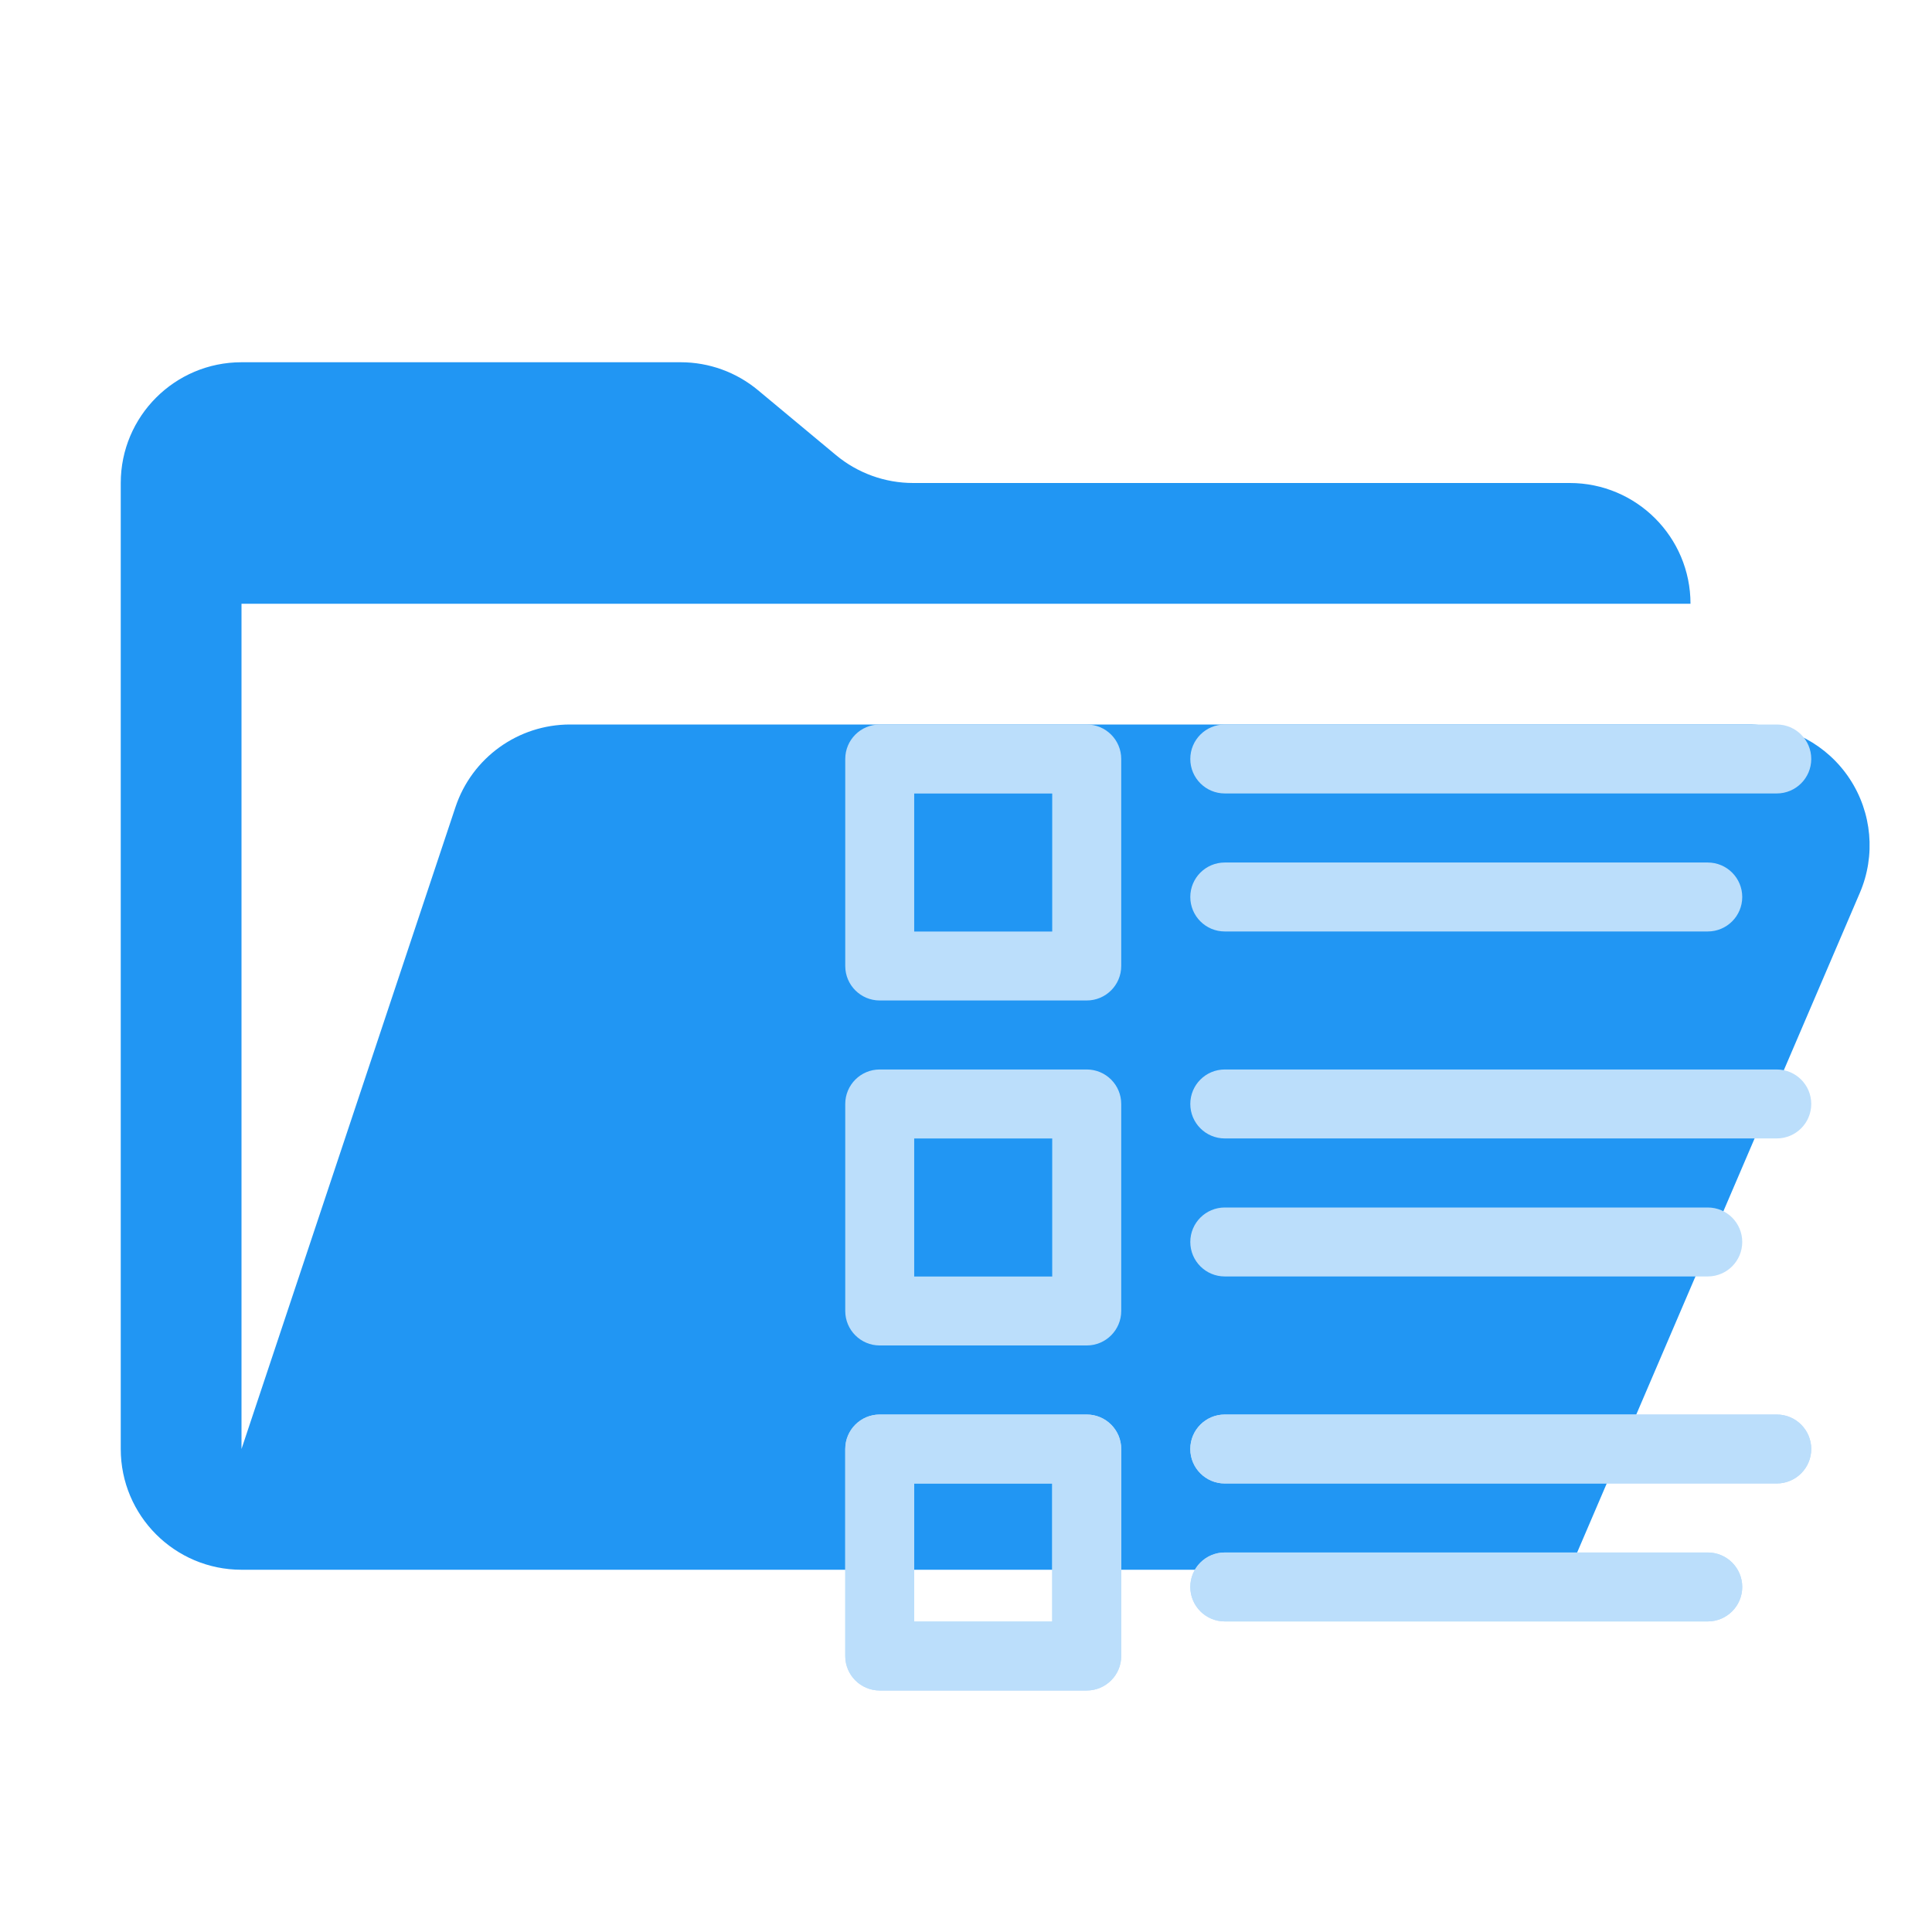
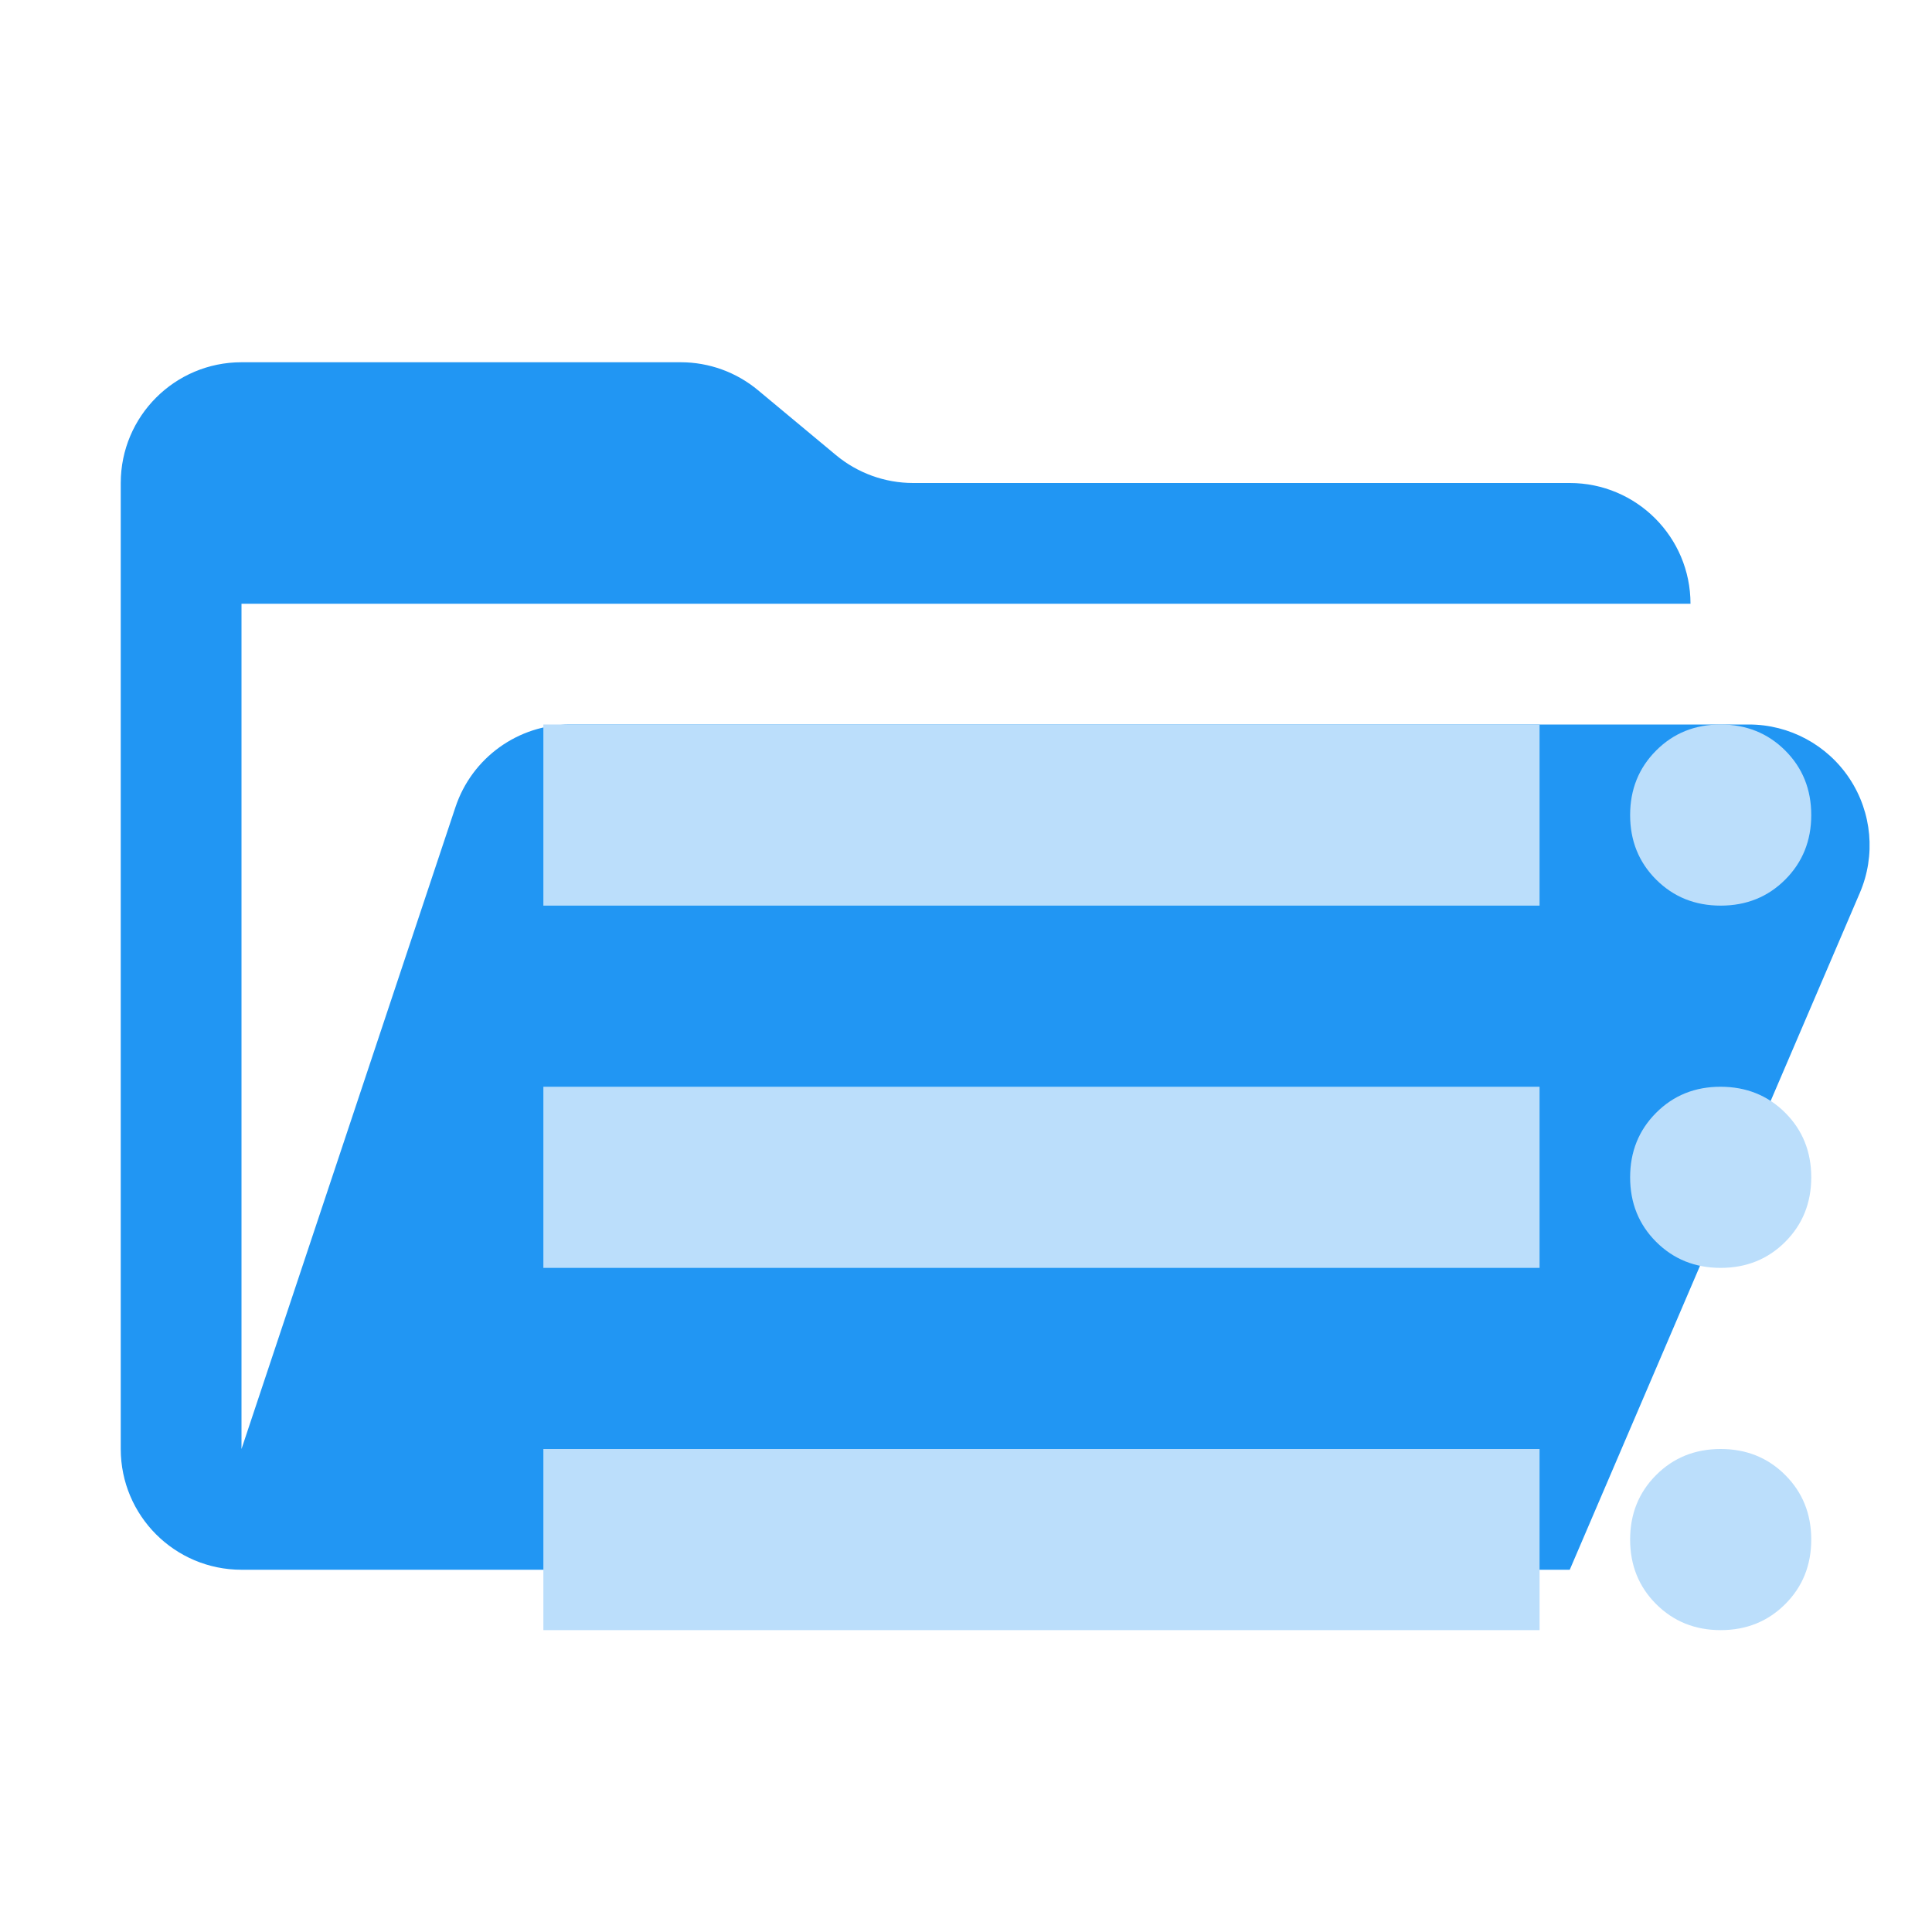
<svg xmlns="http://www.w3.org/2000/svg" version="1.1" viewBox="0 0 32 32">
  <path d="M28.967 12H9.442a2 2 0 0 0-1.898 1.368L4 24V10h24a2 2 0 0 0-2-2H15.124a2 2 0 0 1-1.28-.464l-1.288-1.072A2 2 0 0 0 11.276 6H4a2 2 0 0 0-2 2v16a2 2 0 0 0 2 2h22l4.805-11.212A2 2 0 0 0 28.967 12" fill="#2196f3" />
-   <g fill="#bbdefb" stroke-linecap="round" stroke-linejoin="round">
-     <g stroke-width=".571">
-       <path d="m14.571 12a0.571 0.571 0 0 0-0.571 0.571v3.429a0.571 0.571 0 0 0 0.571 0.571h3.429a0.571 0.571 0 0 0 0.571-0.571v-3.429a0.571 0.571 0 0 0-0.571-0.571zm0.571 1.143h2.286v2.286h-2.286z" />
-       <path d="m14.571 17.714a0.571 0.571 0 0 0-0.571 0.571v3.429a0.571 0.571 0 0 0 0.571 0.571h3.429a0.571 0.571 0 0 0 0.571-0.571v-3.429a0.571 0.571 0 0 0-0.571-0.571zm0.571 1.143h2.286v2.286h-2.286z" />
-       <path d="m20.286 17.714a0.571 0.571 0 0 0-0.571 0.571 0.571 0.571 0 0 0 0.571 0.571h9.143a0.571 0.571 0 0 0 0.571-0.571 0.571 0.571 0 0 0-0.571-0.571z" />
-       <path d="m20.286 20a0.571 0.571 0 0 0-0.571 0.571 0.571 0.571 0 0 0 0.571 0.571h8a0.571 0.571 0 0 0 0.571-0.571 0.571 0.571 0 0 0-0.571-0.571z" />
-     </g>
-     <path d="m14.571 23.429a0.571 0.571 0 0 0-0.571 0.571v3.429a0.571 0.571 0 0 0 0.571 0.571h3.429a0.571 0.571 0 0 0 0.571-0.571v-3.429a0.571 0.571 0 0 0-0.571-0.571zm0.571 1.143h2.286v2.286h-2.286z" stroke-width="1.143" />
-     <g stroke-width=".571">
-       <path d="m20.286 23.429a0.571 0.571 0 0 0-0.571 0.571 0.571 0.571 0 0 0 0.571 0.571h9.143a0.571 0.571 0 0 0 0.571-0.571 0.571 0.571 0 0 0-0.571-0.571z" />
-       <path d="m20.286 25.714a0.571 0.571 0 0 0-0.571 0.571 0.571 0.571 0 0 0 0.571 0.571h8a0.571 0.571 0 0 0 0.571-0.571 0.571 0.571 0 0 0-0.571-0.571z" />
-       <path d="m14.571 23.429a0.571 0.571 0 0 0-0.571 0.571v3.429a0.571 0.571 0 0 0 0.571 0.571h3.429a0.571 0.571 0 0 0 0.571-0.571v-3.429a0.571 0.571 0 0 0-0.571-0.571zm0.571 1.143h2.286v2.286h-2.286z" />
-       <path d="m20.286 23.429a0.571 0.571 0 0 0-0.571 0.571 0.571 0.571 0 0 0 0.571 0.571h9.143a0.571 0.571 0 0 0 0.571-0.571 0.571 0.571 0 0 0-0.571-0.571z" />
-       <path d="m20.286 25.714a0.571 0.571 0 0 0-0.571 0.571 0.571 0.571 0 0 0 0.571 0.571h8a0.571 0.571 0 0 0 0.571-0.571 0.571 0.571 0 0 0-0.571-0.571z" />
-       <path d="m20.286 12a0.571 0.571 0 0 0-0.571 0.571 0.571 0.571 0 0 0 0.571 0.571h9.143a0.571 0.571 0 0 0 0.571-0.571 0.571 0.571 0 0 0-0.571-0.571z" />
-       <path d="m20.286 14.286a0.571 0.571 0 0 0-0.571 0.571 0.571 0.571 0 0 0 0.571 0.571h8a0.571 0.571 0 0 0 0.571-0.571 0.571 0.571 0 0 0-0.571-0.571z" />
-     </g>
+   <g fill="#bbdefb">
+     <path d="m28.5 15q-0.637 0-1.069-0.431-0.431-0.431-0.431-1.069 0-0.637 0.431-1.069t1.069-0.431 1.069 0.431q0.431 0.431 0.431 1.069 0 0.637-0.431 1.069-0.431 0.431-1.069 0.431z" />
+     <path d="m9 15v-3h16.5v3z" />
+     <path d="m28.5 21q-0.637 0-1.069-0.431-0.431-0.431-0.431-1.069 0-0.637 0.431-1.069t1.069-0.431 1.069 0.431q0.431 0.431 0.431 1.069 0 0.637-0.431 1.069-0.431 0.431-1.069 0.431z" />
+     <path d="m9 21v-3h16.5v3z" />
+     <path d="m28.5 27q-0.637 0-1.069-0.431-0.431-0.431-0.431-1.069t0.431-1.069q0.431-0.431 1.069-0.431t1.069 0.431q0.431 0.431 0.431 1.069t-0.431 1.069q-0.431 0.431-1.069 0.431z" />
+     <path d="m9 27v-3h16.5v3z" />
  </g>
</svg>
